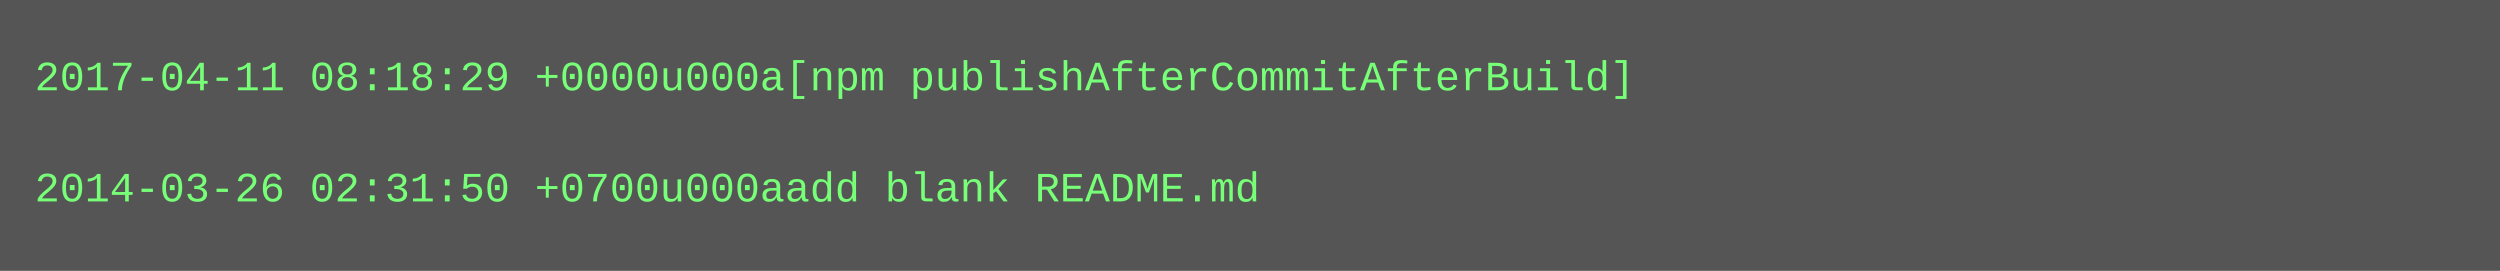
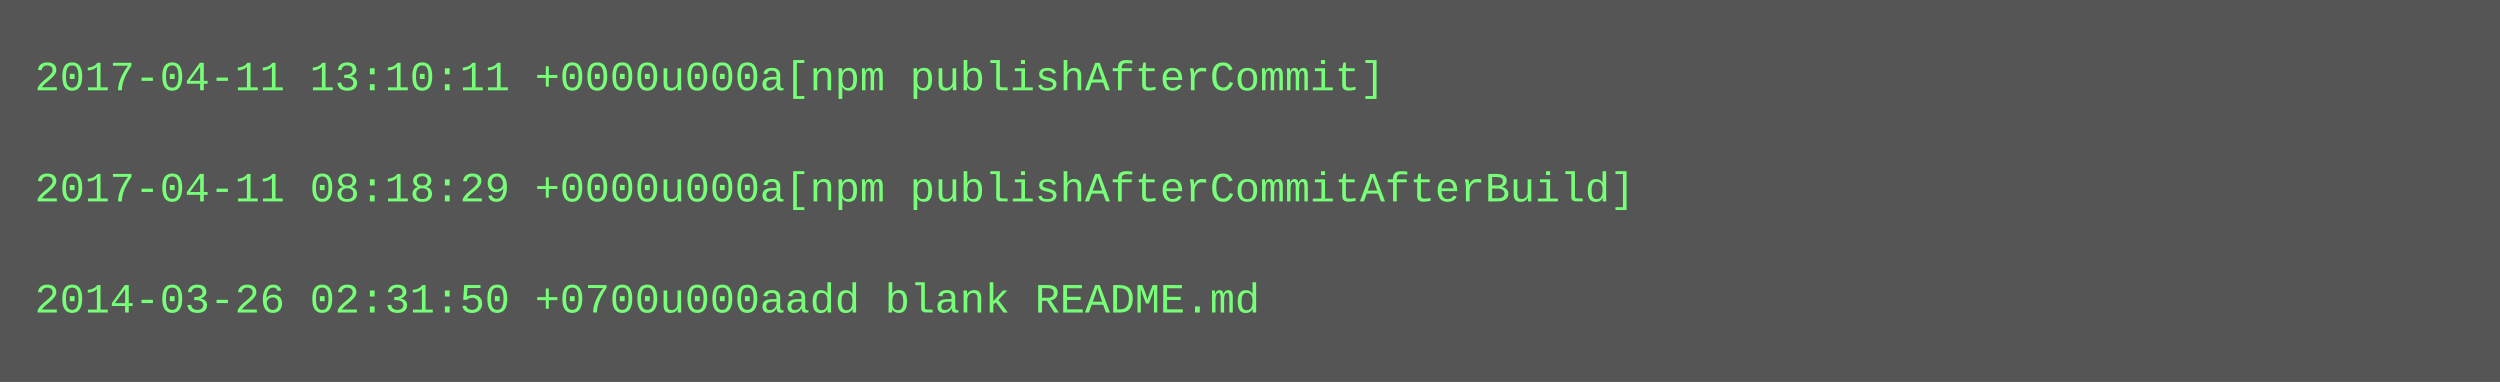
- <svg xmlns="http://www.w3.org/2000/svg" height="78" width="720">
-   <rect height="78" fill="#555" width="720" />
+ <svg xmlns="http://www.w3.org/2000/svg" height="110" width="720">
+   <rect height="110" fill="#555" width="720" />
  <text fill="#7f7" font-family="Courier New" font-size="12" xml:space="preserve">
-     <tspan x="10" y="26">2017-04-11 08:18:29 +0000u000a[npm publishAfterCommitAfterBuild]</tspan>
+     <tspan x="10" y="26">2017-04-11 13:10:11 +0000u000a[npm publishAfterCommit]</tspan>
    <tspan x="10" y="42" />
-     <tspan x="10" y="58">2014-03-26 02:31:50 +0700u000aadd blank README.md</tspan>
+     <tspan x="10" y="58">2017-04-11 08:18:29 +0000u000a[npm publishAfterCommitAfterBuild]</tspan>
+     <tspan x="10" y="74" />
+     <tspan x="10" y="90">2014-03-26 02:31:50 +0700u000aadd blank README.md</tspan>
  </text>
</svg>
